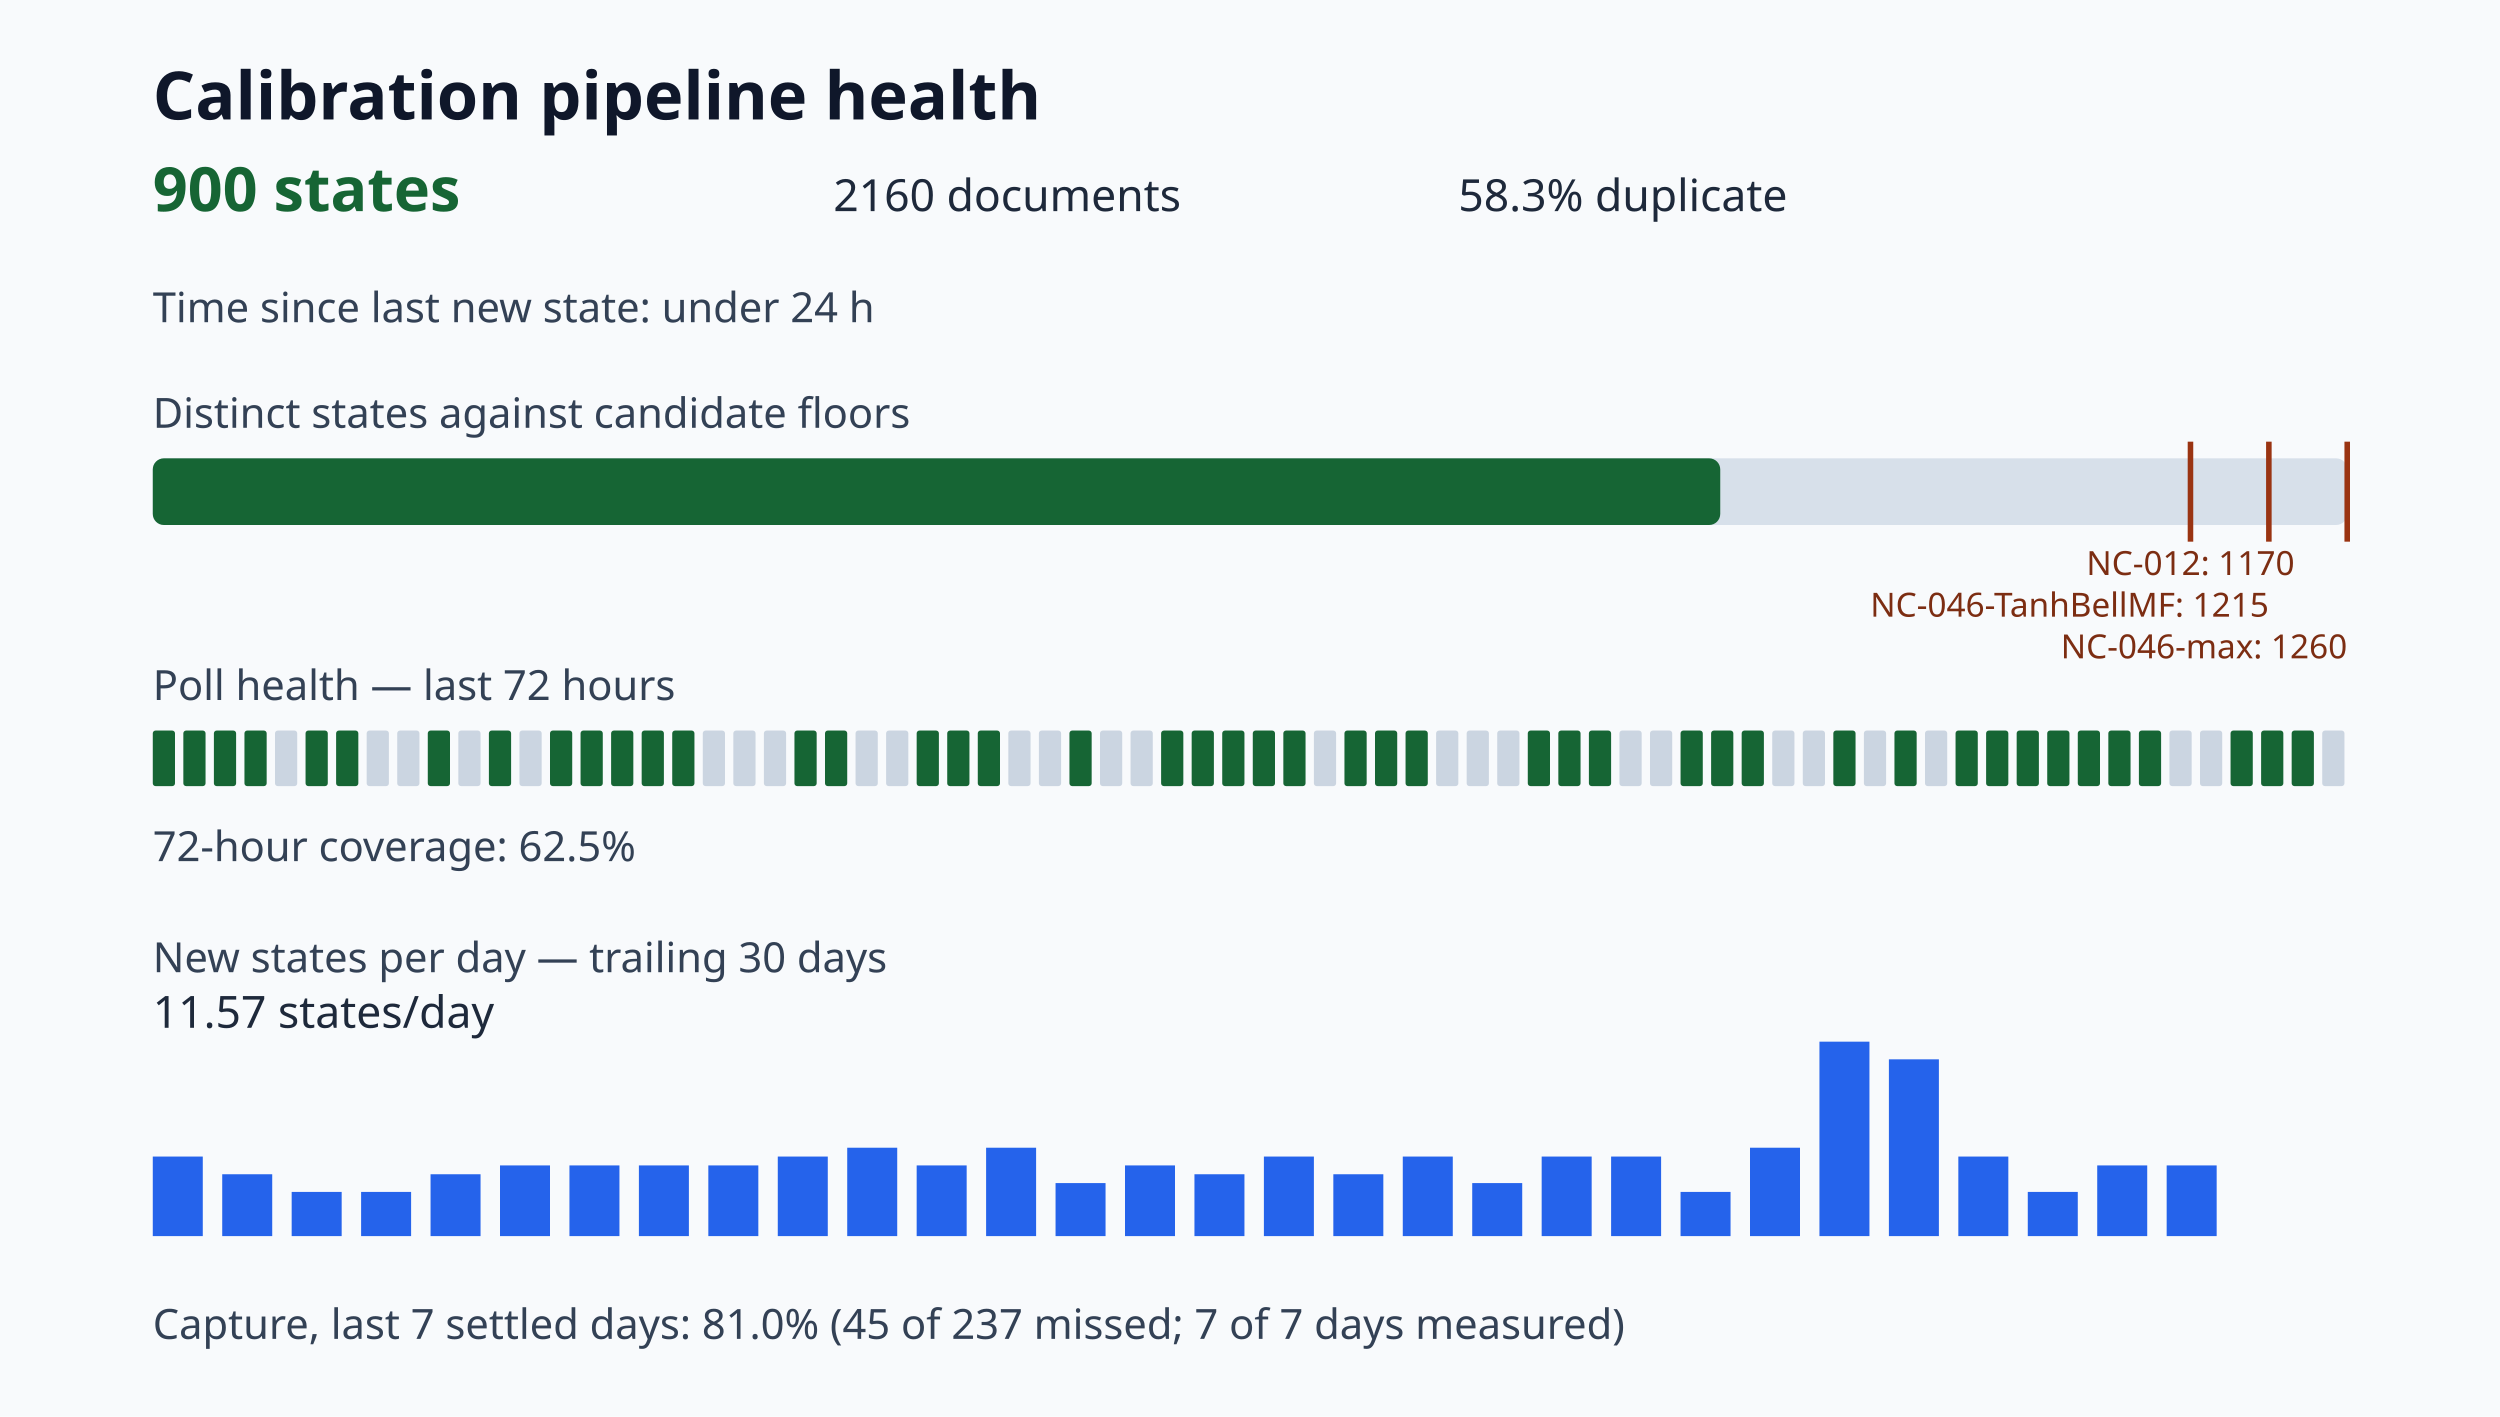
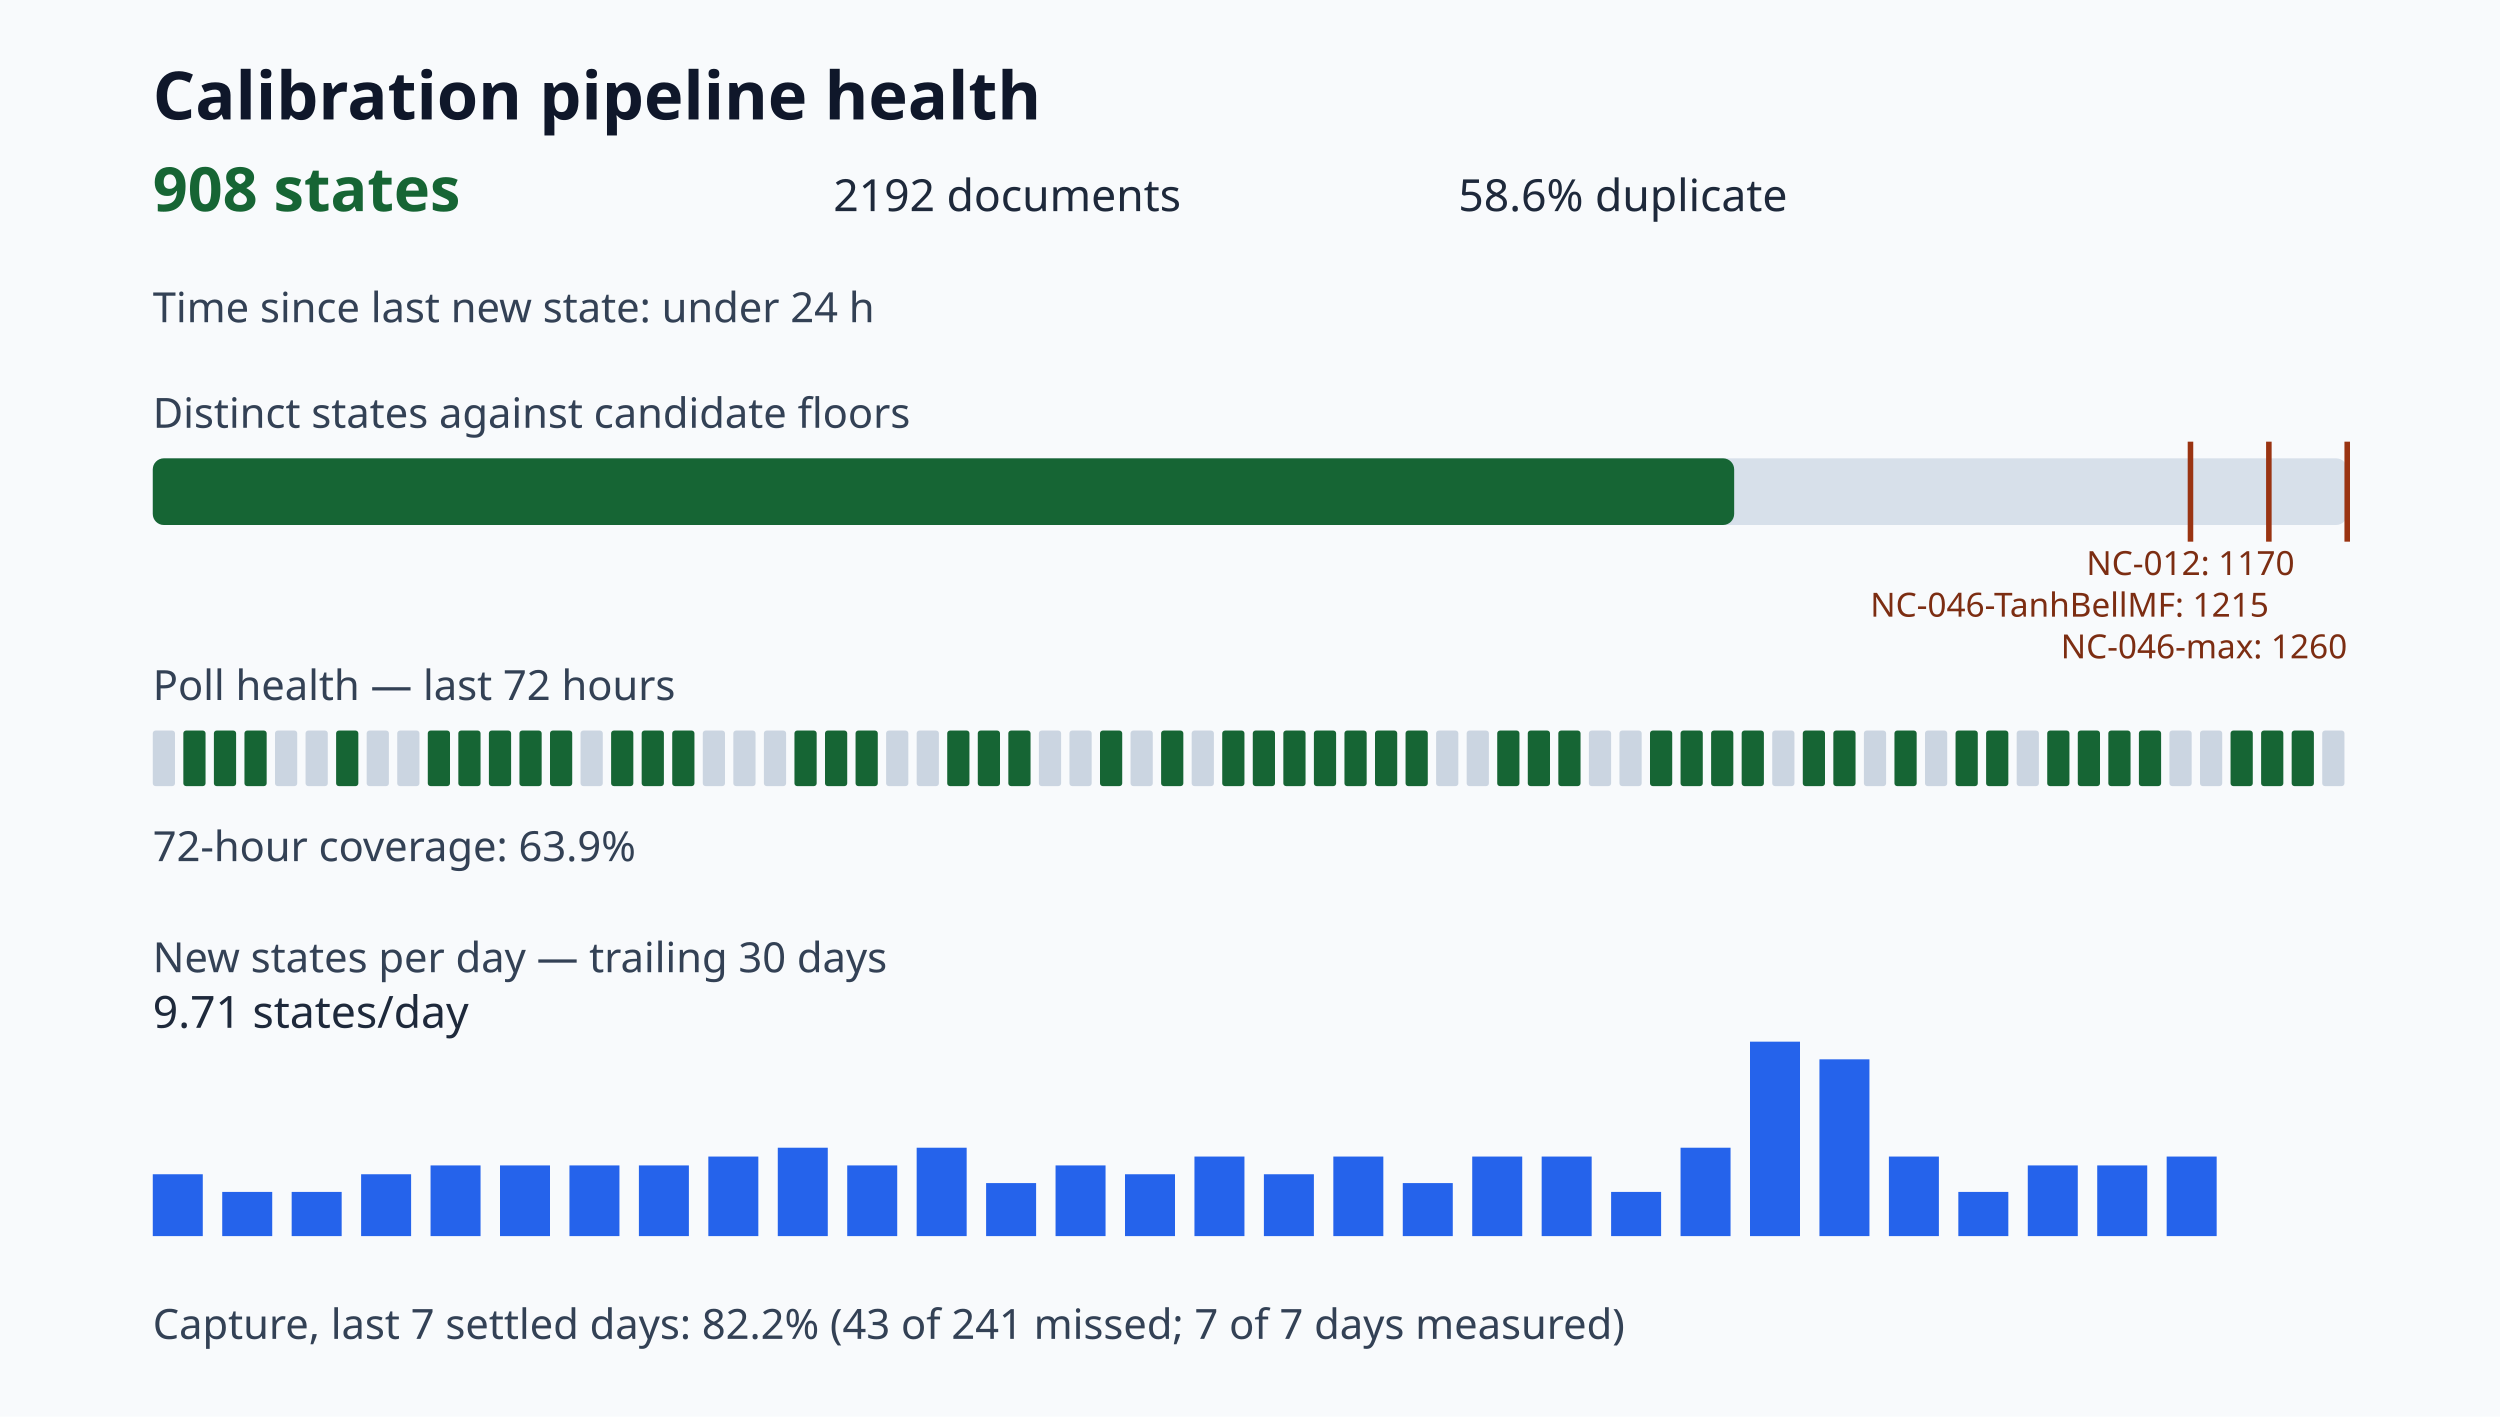
<svg xmlns="http://www.w3.org/2000/svg" viewBox="0 0 900 510" role="img" aria-label="Calibration pipeline health dashboard">
  <style>.title{font:700 24px sans-serif;fill:#0f172a}.value{font:700 22px sans-serif;fill:#166534}.metric{font:16px sans-serif;fill:#1e293b}.label{font:15px sans-serif;fill:#334155}.tiny{font:12px sans-serif;fill:#7c2d12}</style>
  <rect width="100%" height="100%" fill="#f8fafc" />
  <text x="55" y="43" class="title">Calibration pipeline health</text>
-   <text x="55" y="76" class="value">900 states</text>
-   <text x="300" y="76" class="metric">2160 documents</text>
-   <text x="525" y="76" class="metric">58.3% duplicate</text>
+   <text x="55" y="76" class="value">908 states</text>
+   <text x="300" y="76" class="metric">2192 documents</text>
+   <text x="525" y="76" class="metric">58.6% duplicate</text>
  <text x="55" y="116" class="label">Time since last new state: under 24 h</text>
  <text x="55" y="154" class="label">Distinct states against candidate floors</text>
  <rect x="55" y="165" width="790" height="24" rx="4" fill="#d7e0ea" />
-   <rect x="55" y="165" width="564.29" height="24" rx="4" fill="#166534" />
+   <rect x="55" y="165" width="569.30" height="24" rx="4" fill="#166534" />
  <path d="M788.57 159v36" stroke="#9a3412" stroke-width="2" />
  <text x="788.57" y="207" class="tiny" text-anchor="middle">NC-012: 1170</text>
  <path d="M816.79 159v36" stroke="#9a3412" stroke-width="2" />
  <text x="816.79" y="222" class="tiny" text-anchor="end">NC-046-TanhBellMF: 1215</text>
  <path d="M845.00 159v36" stroke="#9a3412" stroke-width="2" />
  <text x="845.00" y="237" class="tiny" text-anchor="end">NC-046-max: 1260</text>
  <text x="55" y="252" class="label">Poll health — last 72 hours</text>
-   <rect x="55" y="263" width="8" height="20" rx="1" fill="#166534" />
+   <rect x="55" y="263" width="8" height="20" rx="1" fill="#cbd5e1" />
  <rect x="66" y="263" width="8" height="20" rx="1" fill="#166534" />
  <rect x="77" y="263" width="8" height="20" rx="1" fill="#166534" />
  <rect x="88" y="263" width="8" height="20" rx="1" fill="#166534" />
  <rect x="99" y="263" width="8" height="20" rx="1" fill="#cbd5e1" />
-   <rect x="110" y="263" width="8" height="20" rx="1" fill="#166534" />
+   <rect x="110" y="263" width="8" height="20" rx="1" fill="#cbd5e1" />
  <rect x="121" y="263" width="8" height="20" rx="1" fill="#166534" />
  <rect x="132" y="263" width="8" height="20" rx="1" fill="#cbd5e1" />
  <rect x="143" y="263" width="8" height="20" rx="1" fill="#cbd5e1" />
  <rect x="154" y="263" width="8" height="20" rx="1" fill="#166534" />
-   <rect x="165" y="263" width="8" height="20" rx="1" fill="#cbd5e1" />
+   <rect x="165" y="263" width="8" height="20" rx="1" fill="#166534" />
  <rect x="176" y="263" width="8" height="20" rx="1" fill="#166534" />
-   <rect x="187" y="263" width="8" height="20" rx="1" fill="#cbd5e1" />
+   <rect x="187" y="263" width="8" height="20" rx="1" fill="#166534" />
  <rect x="198" y="263" width="8" height="20" rx="1" fill="#166534" />
-   <rect x="209" y="263" width="8" height="20" rx="1" fill="#166534" />
+   <rect x="209" y="263" width="8" height="20" rx="1" fill="#cbd5e1" />
  <rect x="220" y="263" width="8" height="20" rx="1" fill="#166534" />
  <rect x="231" y="263" width="8" height="20" rx="1" fill="#166534" />
  <rect x="242" y="263" width="8" height="20" rx="1" fill="#166534" />
  <rect x="253" y="263" width="8" height="20" rx="1" fill="#cbd5e1" />
  <rect x="264" y="263" width="8" height="20" rx="1" fill="#cbd5e1" />
  <rect x="275" y="263" width="8" height="20" rx="1" fill="#cbd5e1" />
  <rect x="286" y="263" width="8" height="20" rx="1" fill="#166534" />
  <rect x="297" y="263" width="8" height="20" rx="1" fill="#166534" />
-   <rect x="308" y="263" width="8" height="20" rx="1" fill="#cbd5e1" />
+   <rect x="308" y="263" width="8" height="20" rx="1" fill="#166534" />
  <rect x="319" y="263" width="8" height="20" rx="1" fill="#cbd5e1" />
-   <rect x="330" y="263" width="8" height="20" rx="1" fill="#166534" />
+   <rect x="330" y="263" width="8" height="20" rx="1" fill="#cbd5e1" />
  <rect x="341" y="263" width="8" height="20" rx="1" fill="#166534" />
  <rect x="352" y="263" width="8" height="20" rx="1" fill="#166534" />
-   <rect x="363" y="263" width="8" height="20" rx="1" fill="#cbd5e1" />
+   <rect x="363" y="263" width="8" height="20" rx="1" fill="#166534" />
  <rect x="374" y="263" width="8" height="20" rx="1" fill="#cbd5e1" />
-   <rect x="385" y="263" width="8" height="20" rx="1" fill="#166534" />
-   <rect x="396" y="263" width="8" height="20" rx="1" fill="#cbd5e1" />
+   <rect x="385" y="263" width="8" height="20" rx="1" fill="#cbd5e1" />
+   <rect x="396" y="263" width="8" height="20" rx="1" fill="#166534" />
  <rect x="407" y="263" width="8" height="20" rx="1" fill="#cbd5e1" />
  <rect x="418" y="263" width="8" height="20" rx="1" fill="#166534" />
-   <rect x="429" y="263" width="8" height="20" rx="1" fill="#166534" />
+   <rect x="429" y="263" width="8" height="20" rx="1" fill="#cbd5e1" />
  <rect x="440" y="263" width="8" height="20" rx="1" fill="#166534" />
  <rect x="451" y="263" width="8" height="20" rx="1" fill="#166534" />
  <rect x="462" y="263" width="8" height="20" rx="1" fill="#166534" />
-   <rect x="473" y="263" width="8" height="20" rx="1" fill="#cbd5e1" />
+   <rect x="473" y="263" width="8" height="20" rx="1" fill="#166534" />
  <rect x="484" y="263" width="8" height="20" rx="1" fill="#166534" />
  <rect x="495" y="263" width="8" height="20" rx="1" fill="#166534" />
  <rect x="506" y="263" width="8" height="20" rx="1" fill="#166534" />
  <rect x="517" y="263" width="8" height="20" rx="1" fill="#cbd5e1" />
  <rect x="528" y="263" width="8" height="20" rx="1" fill="#cbd5e1" />
-   <rect x="539" y="263" width="8" height="20" rx="1" fill="#cbd5e1" />
+   <rect x="539" y="263" width="8" height="20" rx="1" fill="#166534" />
  <rect x="550" y="263" width="8" height="20" rx="1" fill="#166534" />
  <rect x="561" y="263" width="8" height="20" rx="1" fill="#166534" />
-   <rect x="572" y="263" width="8" height="20" rx="1" fill="#166534" />
+   <rect x="572" y="263" width="8" height="20" rx="1" fill="#cbd5e1" />
  <rect x="583" y="263" width="8" height="20" rx="1" fill="#cbd5e1" />
-   <rect x="594" y="263" width="8" height="20" rx="1" fill="#cbd5e1" />
+   <rect x="594" y="263" width="8" height="20" rx="1" fill="#166534" />
  <rect x="605" y="263" width="8" height="20" rx="1" fill="#166534" />
  <rect x="616" y="263" width="8" height="20" rx="1" fill="#166534" />
  <rect x="627" y="263" width="8" height="20" rx="1" fill="#166534" />
  <rect x="638" y="263" width="8" height="20" rx="1" fill="#cbd5e1" />
-   <rect x="649" y="263" width="8" height="20" rx="1" fill="#cbd5e1" />
+   <rect x="649" y="263" width="8" height="20" rx="1" fill="#166534" />
  <rect x="660" y="263" width="8" height="20" rx="1" fill="#166534" />
  <rect x="671" y="263" width="8" height="20" rx="1" fill="#cbd5e1" />
  <rect x="682" y="263" width="8" height="20" rx="1" fill="#166534" />
  <rect x="693" y="263" width="8" height="20" rx="1" fill="#cbd5e1" />
  <rect x="704" y="263" width="8" height="20" rx="1" fill="#166534" />
  <rect x="715" y="263" width="8" height="20" rx="1" fill="#166534" />
-   <rect x="726" y="263" width="8" height="20" rx="1" fill="#166534" />
+   <rect x="726" y="263" width="8" height="20" rx="1" fill="#cbd5e1" />
  <rect x="737" y="263" width="8" height="20" rx="1" fill="#166534" />
  <rect x="748" y="263" width="8" height="20" rx="1" fill="#166534" />
  <rect x="759" y="263" width="8" height="20" rx="1" fill="#166534" />
  <rect x="770" y="263" width="8" height="20" rx="1" fill="#166534" />
  <rect x="781" y="263" width="8" height="20" rx="1" fill="#cbd5e1" />
  <rect x="792" y="263" width="8" height="20" rx="1" fill="#cbd5e1" />
  <rect x="803" y="263" width="8" height="20" rx="1" fill="#166534" />
  <rect x="814" y="263" width="8" height="20" rx="1" fill="#166534" />
  <rect x="825" y="263" width="8" height="20" rx="1" fill="#166534" />
  <rect x="836" y="263" width="8" height="20" rx="1" fill="#cbd5e1" />
-   <text x="55" y="310" class="label">72-hour coverage: 62.5%</text>
+   <text x="55" y="310" class="label">72-hour coverage: 63.9%</text>
  <text x="55" y="350" class="label">New states per day — trailing 30 days</text>
-   <rect x="55" y="416.36" width="18" height="28.64" fill="#2563eb" />
-   <rect x="80" y="422.73" width="18" height="22.27" fill="#2563eb" />
+   <rect x="55" y="422.73" width="18" height="22.27" fill="#2563eb" />
+   <rect x="80" y="429.09" width="18" height="15.91" fill="#2563eb" />
  <rect x="105" y="429.09" width="18" height="15.91" fill="#2563eb" />
-   <rect x="130" y="429.09" width="18" height="15.91" fill="#2563eb" />
-   <rect x="155" y="422.73" width="18" height="22.27" fill="#2563eb" />
+   <rect x="130" y="422.73" width="18" height="22.27" fill="#2563eb" />
+   <rect x="155" y="419.55" width="18" height="25.45" fill="#2563eb" />
  <rect x="180" y="419.55" width="18" height="25.45" fill="#2563eb" />
  <rect x="205" y="419.55" width="18" height="25.45" fill="#2563eb" />
  <rect x="230" y="419.55" width="18" height="25.45" fill="#2563eb" />
-   <rect x="255" y="419.55" width="18" height="25.45" fill="#2563eb" />
-   <rect x="280" y="416.36" width="18" height="28.64" fill="#2563eb" />
-   <rect x="305" y="413.18" width="18" height="31.82" fill="#2563eb" />
-   <rect x="330" y="419.55" width="18" height="25.45" fill="#2563eb" />
-   <rect x="355" y="413.18" width="18" height="31.82" fill="#2563eb" />
-   <rect x="380" y="425.91" width="18" height="19.09" fill="#2563eb" />
-   <rect x="405" y="419.55" width="18" height="25.45" fill="#2563eb" />
-   <rect x="430" y="422.73" width="18" height="22.27" fill="#2563eb" />
-   <rect x="455" y="416.36" width="18" height="28.64" fill="#2563eb" />
-   <rect x="480" y="422.73" width="18" height="22.27" fill="#2563eb" />
-   <rect x="505" y="416.36" width="18" height="28.64" fill="#2563eb" />
-   <rect x="530" y="425.91" width="18" height="19.09" fill="#2563eb" />
+   <rect x="255" y="416.36" width="18" height="28.64" fill="#2563eb" />
+   <rect x="280" y="413.18" width="18" height="31.82" fill="#2563eb" />
+   <rect x="305" y="419.55" width="18" height="25.45" fill="#2563eb" />
+   <rect x="330" y="413.18" width="18" height="31.82" fill="#2563eb" />
+   <rect x="355" y="425.91" width="18" height="19.09" fill="#2563eb" />
+   <rect x="380" y="419.55" width="18" height="25.45" fill="#2563eb" />
+   <rect x="405" y="422.73" width="18" height="22.27" fill="#2563eb" />
+   <rect x="430" y="416.36" width="18" height="28.64" fill="#2563eb" />
+   <rect x="455" y="422.73" width="18" height="22.27" fill="#2563eb" />
+   <rect x="480" y="416.36" width="18" height="28.64" fill="#2563eb" />
+   <rect x="505" y="425.91" width="18" height="19.09" fill="#2563eb" />
+   <rect x="530" y="416.36" width="18" height="28.64" fill="#2563eb" />
  <rect x="555" y="416.36" width="18" height="28.64" fill="#2563eb" />
-   <rect x="580" y="416.36" width="18" height="28.64" fill="#2563eb" />
-   <rect x="605" y="429.09" width="18" height="15.91" fill="#2563eb" />
-   <rect x="630" y="413.18" width="18" height="31.82" fill="#2563eb" />
-   <rect x="655" y="375.00" width="18" height="70.00" fill="#2563eb" />
-   <rect x="680" y="381.36" width="18" height="63.64" fill="#2563eb" />
-   <rect x="705" y="416.36" width="18" height="28.64" fill="#2563eb" />
-   <rect x="730" y="429.09" width="18" height="15.91" fill="#2563eb" />
+   <rect x="580" y="429.09" width="18" height="15.91" fill="#2563eb" />
+   <rect x="605" y="413.18" width="18" height="31.82" fill="#2563eb" />
+   <rect x="630" y="375.00" width="18" height="70.00" fill="#2563eb" />
+   <rect x="655" y="381.36" width="18" height="63.64" fill="#2563eb" />
+   <rect x="680" y="416.36" width="18" height="28.64" fill="#2563eb" />
+   <rect x="705" y="429.09" width="18" height="15.91" fill="#2563eb" />
+   <rect x="730" y="419.55" width="18" height="25.45" fill="#2563eb" />
  <rect x="755" y="419.55" width="18" height="25.45" fill="#2563eb" />
-   <rect x="780" y="419.55" width="18" height="25.45" fill="#2563eb" />
-   <text x="55" y="370" class="metric">11.57 states/day</text>
-   <text x="55" y="482" class="label">Capture, last 7 settled days: 81.0% (45 of 237 missed; 7 of 7 days measured)</text>
+   <rect x="780" y="416.36" width="18" height="28.64" fill="#2563eb" />
+   <text x="55" y="370" class="metric">9.71 states/day</text>
+   <text x="55" y="482" class="label">Capture, last 7 settled days: 82.2% (43 of 241 missed; 7 of 7 days measured)</text>
</svg>
